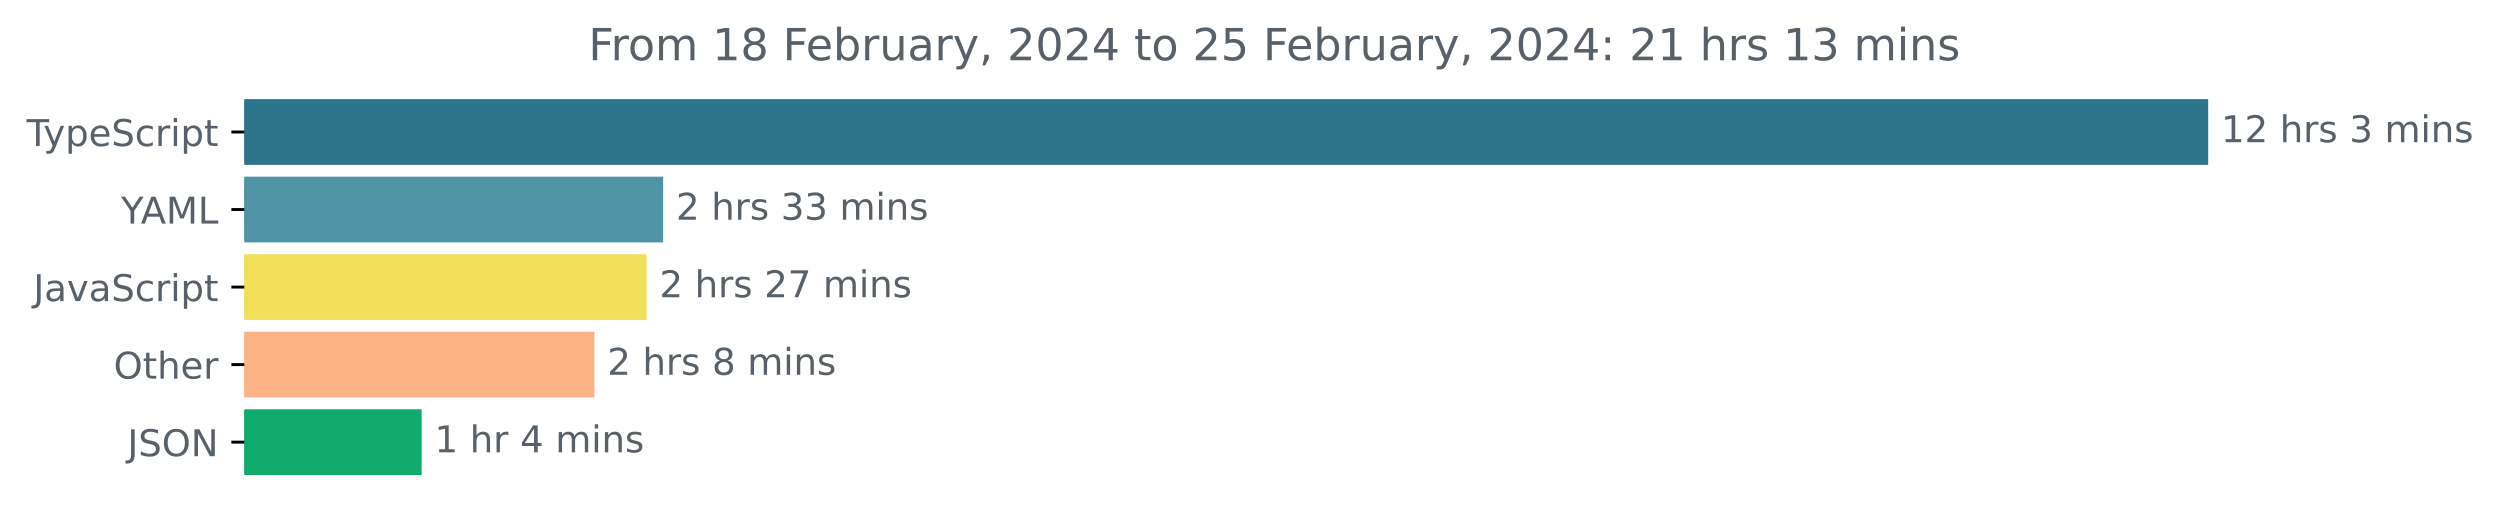
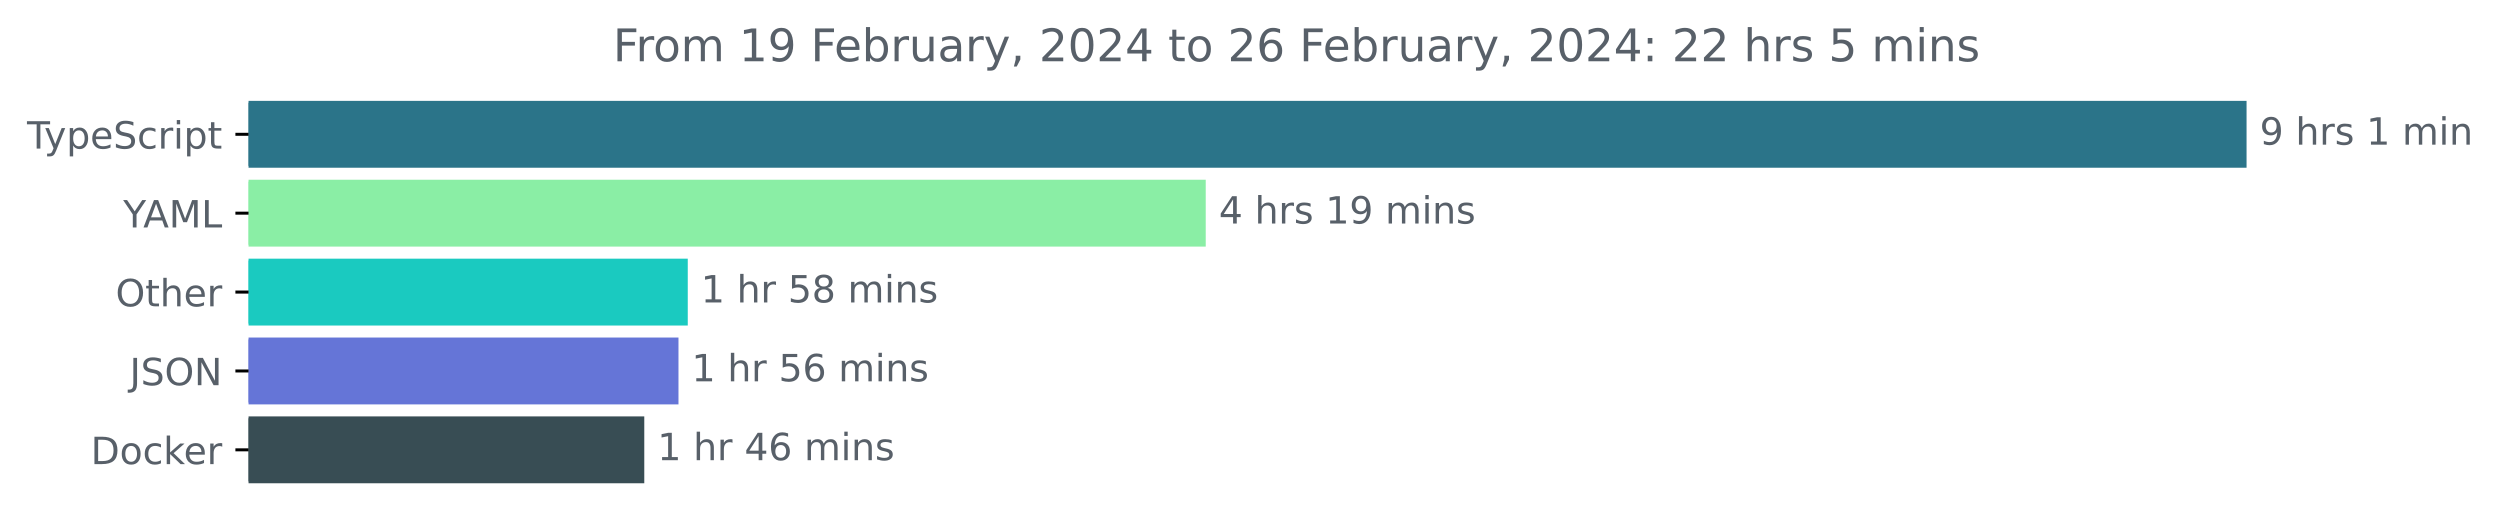
- <svg xmlns="http://www.w3.org/2000/svg" xmlns:xlink="http://www.w3.org/1999/xlink" width="677.144pt" height="140.398pt" viewBox="0 0 677.144 140.398" version="1.1">
+ <svg xmlns="http://www.w3.org/2000/svg" xmlns:xlink="http://www.w3.org/1999/xlink" width="665.572pt" height="140.398pt" viewBox="0 0 665.572 140.398" version="1.1">
  <defs>
    <style type="text/css">*{stroke-linejoin: round; stroke-linecap: butt}</style>
  </defs>
  <g id="figure_1">
    <g id="patch_1">
-       <path d="M -0 140.398  L 677.144 140.398  L 677.144 0  L -0 0  L -0 140.398  z " style="fill: none" />
+       <path d="M -0 140.398  L 665.572 140.398  L 665.572 0  L -0 0  L -0 140.398  z " style="fill: none" />
    </g>
    <g id="axes_1">
      <g id="patch_2">
-         <path d="M 66.17 27.358  L 597.599 27.358  L 597.599 44.158  L 66.17 44.158  z " clip-path="url(#p518b068d13)" style="fill: #2b7489; stroke: #2b7489; stroke-linejoin: miter" />
+         <path d="M 66.17 27.358  L 597.599 27.358  L 597.599 44.158  L 66.17 44.158  z " clip-path="url(#pf9975bc3f8)" style="fill: #2b7489; stroke: #2b7489; stroke-linejoin: miter" />
      </g>
      <g id="patch_3">
-         <path d="M 66.17 48.358  L 179.119 48.358  L 179.119 65.158  L 66.17 65.158  z " clip-path="url(#p518b068d13)" style="fill: #5093a4; stroke: #5093a4; stroke-linejoin: miter" />
+         <path d="M 66.17 48.358  L 320.501 48.358  L 320.501 65.158  L 66.17 65.158  z " clip-path="url(#pf9975bc3f8)" style="fill: #8aeea5; stroke: #8aeea5; stroke-linejoin: miter" />
      </g>
      <g id="patch_4">
-         <path d="M 66.17 69.358  L 174.627 69.358  L 174.627 86.158  L 66.17 86.158  z " clip-path="url(#p518b068d13)" style="fill: #f1e05a; stroke: #f1e05a; stroke-linejoin: miter" />
+         <path d="M 66.17 69.358  L 182.603 69.358  L 182.603 86.158  L 66.17 86.158  z " clip-path="url(#pf9975bc3f8)" style="fill: #1acac0; stroke: #1acac0; stroke-linejoin: miter" />
      </g>
      <g id="patch_5">
-         <path d="M 66.17 90.358  L 160.497 90.358  L 160.497 107.158  L 66.17 107.158  z " clip-path="url(#p518b068d13)" style="fill: #fbb386; stroke: #fbb386; stroke-linejoin: miter" />
+         <path d="M 66.17 90.358  L 180.131 90.358  L 180.131 107.158  L 66.17 107.158  z " clip-path="url(#pf9975bc3f8)" style="fill: #6575d7; stroke: #6575d7; stroke-linejoin: miter" />
      </g>
      <g id="patch_6">
-         <path d="M 66.17 111.358  L 113.708 111.358  L 113.708 128.158  L 66.17 128.158  z " clip-path="url(#p518b068d13)" style="fill: #10ab6c; stroke: #10ab6c; stroke-linejoin: miter" />
+         <path d="M 66.17 111.358  L 171.025 111.358  L 171.025 128.158  L 66.17 128.158  z " clip-path="url(#pf9975bc3f8)" style="fill: #384d54; stroke: #384d54; stroke-linejoin: miter" />
      </g>
      <g id="matplotlib.axis_1" />
      <g id="matplotlib.axis_2">
        <g id="ytick_1">
          <g id="line2d_1">
            <defs>
-               <path id="mda205db87b" d="M 0 0  L -3.5 0  " style="stroke: #000000; stroke-width: 0.8" />
+               <path id="m70515e610f" d="M 0 0  L -3.5 0  " style="stroke: #000000; stroke-width: 0.8" />
            </defs>
            <g>
-               <use xlink:href="#mda205db87b" x="66.17" y="35.758" style="stroke: #000000; stroke-width: 0.8" />
+               <use xlink:href="#m70515e610f" x="66.17" y="35.758" style="stroke: #000000; stroke-width: 0.8" />
            </g>
          </g>
          <g id="text_1">
            <g style="fill: #586069" transform="translate(7.2 39.55734)scale(0.1 -0.1)">
              <defs>
                <path id="DejaVuSans-54" d="M -19 4666  L 3928 4666  L 3928 4134  L 2272 4134  L 2272 0  L 1638 0  L 1638 4134  L -19 4134  L -19 4666  z " transform="scale(0.015625)" />
                <path id="DejaVuSans-79" d="M 2059 -325  Q 1816 -950 1584 -1140  Q 1353 -1331 966 -1331  L 506 -1331  L 506 -850  L 844 -850  Q 1081 -850 1212 -737  Q 1344 -625 1503 -206  L 1606 56  L 191 3500  L 800 3500  L 1894 763  L 2988 3500  L 3597 3500  L 2059 -325  z " transform="scale(0.015625)" />
                <path id="DejaVuSans-70" d="M 1159 525  L 1159 -1331  L 581 -1331  L 581 3500  L 1159 3500  L 1159 2969  Q 1341 3281 1617 3432  Q 1894 3584 2278 3584  Q 2916 3584 3314 3078  Q 3713 2572 3713 1747  Q 3713 922 3314 415  Q 2916 -91 2278 -91  Q 1894 -91 1617 61  Q 1341 213 1159 525  z M 3116 1747  Q 3116 2381 2855 2742  Q 2594 3103 2138 3103  Q 1681 3103 1420 2742  Q 1159 2381 1159 1747  Q 1159 1113 1420 752  Q 1681 391 2138 391  Q 2594 391 2855 752  Q 3116 1113 3116 1747  z " transform="scale(0.015625)" />
                <path id="DejaVuSans-65" d="M 3597 1894  L 3597 1613  L 953 1613  Q 991 1019 1311 708  Q 1631 397 2203 397  Q 2534 397 2845 478  Q 3156 559 3463 722  L 3463 178  Q 3153 47 2828 -22  Q 2503 -91 2169 -91  Q 1331 -91 842 396  Q 353 884 353 1716  Q 353 2575 817 3079  Q 1281 3584 2069 3584  Q 2775 3584 3186 3129  Q 3597 2675 3597 1894  z M 3022 2063  Q 3016 2534 2758 2815  Q 2500 3097 2075 3097  Q 1594 3097 1305 2825  Q 1016 2553 972 2059  L 3022 2063  z " transform="scale(0.015625)" />
                <path id="DejaVuSans-53" d="M 3425 4513  L 3425 3897  Q 3066 4069 2747 4153  Q 2428 4238 2131 4238  Q 1616 4238 1336 4038  Q 1056 3838 1056 3469  Q 1056 3159 1242 3001  Q 1428 2844 1947 2747  L 2328 2669  Q 3034 2534 3370 2195  Q 3706 1856 3706 1288  Q 3706 609 3251 259  Q 2797 -91 1919 -91  Q 1588 -91 1214 -16  Q 841 59 441 206  L 441 856  Q 825 641 1194 531  Q 1563 422 1919 422  Q 2459 422 2753 634  Q 3047 847 3047 1241  Q 3047 1584 2836 1778  Q 2625 1972 2144 2069  L 1759 2144  Q 1053 2284 737 2584  Q 422 2884 422 3419  Q 422 4038 858 4394  Q 1294 4750 2059 4750  Q 2388 4750 2728 4690  Q 3069 4631 3425 4513  z " transform="scale(0.015625)" />
                <path id="DejaVuSans-63" d="M 3122 3366  L 3122 2828  Q 2878 2963 2633 3030  Q 2388 3097 2138 3097  Q 1578 3097 1268 2742  Q 959 2388 959 1747  Q 959 1106 1268 751  Q 1578 397 2138 397  Q 2388 397 2633 464  Q 2878 531 3122 666  L 3122 134  Q 2881 22 2623 -34  Q 2366 -91 2075 -91  Q 1284 -91 818 406  Q 353 903 353 1747  Q 353 2603 823 3093  Q 1294 3584 2113 3584  Q 2378 3584 2631 3529  Q 2884 3475 3122 3366  z " transform="scale(0.015625)" />
                <path id="DejaVuSans-72" d="M 2631 2963  Q 2534 3019 2420 3045  Q 2306 3072 2169 3072  Q 1681 3072 1420 2755  Q 1159 2438 1159 1844  L 1159 0  L 581 0  L 581 3500  L 1159 3500  L 1159 2956  Q 1341 3275 1631 3429  Q 1922 3584 2338 3584  Q 2397 3584 2469 3576  Q 2541 3569 2628 3553  L 2631 2963  z " transform="scale(0.015625)" />
                <path id="DejaVuSans-69" d="M 603 3500  L 1178 3500  L 1178 0  L 603 0  L 603 3500  z M 603 4863  L 1178 4863  L 1178 4134  L 603 4134  L 603 4863  z " transform="scale(0.015625)" />
                <path id="DejaVuSans-74" d="M 1172 4494  L 1172 3500  L 2356 3500  L 2356 3053  L 1172 3053  L 1172 1153  Q 1172 725 1289 603  Q 1406 481 1766 481  L 2356 481  L 2356 0  L 1766 0  Q 1100 0 847 248  Q 594 497 594 1153  L 594 3053  L 172 3053  L 172 3500  L 594 3500  L 594 4494  L 1172 4494  z " transform="scale(0.015625)" />
              </defs>
              <use xlink:href="#DejaVuSans-54" />
              <use xlink:href="#DejaVuSans-79" x="45.459" />
              <use xlink:href="#DejaVuSans-70" x="104.639" />
              <use xlink:href="#DejaVuSans-65" x="168.115" />
              <use xlink:href="#DejaVuSans-53" x="229.639" />
              <use xlink:href="#DejaVuSans-63" x="293.115" />
              <use xlink:href="#DejaVuSans-72" x="348.096" />
              <use xlink:href="#DejaVuSans-69" x="389.209" />
              <use xlink:href="#DejaVuSans-70" x="416.992" />
              <use xlink:href="#DejaVuSans-74" x="480.469" />
            </g>
          </g>
        </g>
        <g id="ytick_2">
          <g id="line2d_2">
            <g>
-               <use xlink:href="#mda205db87b" x="66.17" y="56.758" style="stroke: #000000; stroke-width: 0.8" />
+               <use xlink:href="#m70515e610f" x="66.17" y="56.758" style="stroke: #000000; stroke-width: 0.8" />
            </g>
          </g>
          <g id="text_2">
            <g style="fill: #586069" transform="translate(32.79688 60.55734)scale(0.1 -0.1)">
              <defs>
                <path id="DejaVuSans-59" d="M -13 4666  L 666 4666  L 1959 2747  L 3244 4666  L 3922 4666  L 2272 2222  L 2272 0  L 1638 0  L 1638 2222  L -13 4666  z " transform="scale(0.015625)" />
                <path id="DejaVuSans-41" d="M 2188 4044  L 1331 1722  L 3047 1722  L 2188 4044  z M 1831 4666  L 2547 4666  L 4325 0  L 3669 0  L 3244 1197  L 1141 1197  L 716 0  L 50 0  L 1831 4666  z " transform="scale(0.015625)" />
                <path id="DejaVuSans-4d" d="M 628 4666  L 1569 4666  L 2759 1491  L 3956 4666  L 4897 4666  L 4897 0  L 4281 0  L 4281 4097  L 3078 897  L 2444 897  L 1241 4097  L 1241 0  L 628 0  L 628 4666  z " transform="scale(0.015625)" />
                <path id="DejaVuSans-4c" d="M 628 4666  L 1259 4666  L 1259 531  L 3531 531  L 3531 0  L 628 0  L 628 4666  z " transform="scale(0.015625)" />
              </defs>
              <use xlink:href="#DejaVuSans-59" />
              <use xlink:href="#DejaVuSans-41" x="53.334" />
              <use xlink:href="#DejaVuSans-4d" x="121.742" />
              <use xlink:href="#DejaVuSans-4c" x="208.021" />
            </g>
          </g>
        </g>
        <g id="ytick_3">
          <g id="line2d_3">
            <g>
-               <use xlink:href="#mda205db87b" x="66.17" y="77.758" style="stroke: #000000; stroke-width: 0.8" />
+               <use xlink:href="#m70515e610f" x="66.17" y="77.758" style="stroke: #000000; stroke-width: 0.8" />
            </g>
          </g>
          <g id="text_3">
-             <g style="fill: #586069" transform="translate(9.040625 81.55734)scale(0.1 -0.1)">
-               <defs>
-                 <path id="DejaVuSans-4a" d="M 628 4666  L 1259 4666  L 1259 325  Q 1259 -519 939 -900  Q 619 -1281 -91 -1281  L -331 -1281  L -331 -750  L -134 -750  Q 284 -750 456 -515  Q 628 -281 628 325  L 628 4666  z " transform="scale(0.015625)" />
-                 <path id="DejaVuSans-61" d="M 2194 1759  Q 1497 1759 1228 1600  Q 959 1441 959 1056  Q 959 750 1161 570  Q 1363 391 1709 391  Q 2188 391 2477 730  Q 2766 1069 2766 1631  L 2766 1759  L 2194 1759  z M 3341 1997  L 3341 0  L 2766 0  L 2766 531  Q 2569 213 2275 61  Q 1981 -91 1556 -91  Q 1019 -91 701 211  Q 384 513 384 1019  Q 384 1609 779 1909  Q 1175 2209 1959 2209  L 2766 2209  L 2766 2266  Q 2766 2663 2505 2880  Q 2244 3097 1772 3097  Q 1472 3097 1187 3025  Q 903 2953 641 2809  L 641 3341  Q 956 3463 1253 3523  Q 1550 3584 1831 3584  Q 2591 3584 2966 3190  Q 3341 2797 3341 1997  z " transform="scale(0.015625)" />
-                 <path id="DejaVuSans-76" d="M 191 3500  L 800 3500  L 1894 563  L 2988 3500  L 3597 3500  L 2284 0  L 1503 0  L 191 3500  z " transform="scale(0.015625)" />
-               </defs>
-               <use xlink:href="#DejaVuSans-4a" />
-               <use xlink:href="#DejaVuSans-61" x="29.492" />
-               <use xlink:href="#DejaVuSans-76" x="90.771" />
-               <use xlink:href="#DejaVuSans-61" x="149.951" />
-               <use xlink:href="#DejaVuSans-53" x="211.23" />
-               <use xlink:href="#DejaVuSans-63" x="274.707" />
-               <use xlink:href="#DejaVuSans-72" x="329.688" />
-               <use xlink:href="#DejaVuSans-69" x="370.801" />
-               <use xlink:href="#DejaVuSans-70" x="398.584" />
-               <use xlink:href="#DejaVuSans-74" x="462.061" />
-             </g>
-           </g>
-         </g>
-         <g id="ytick_4">
-           <g id="line2d_4">
-             <g>
-               <use xlink:href="#mda205db87b" x="66.17" y="98.758" style="stroke: #000000; stroke-width: 0.8" />
-             </g>
-           </g>
-           <g id="text_4">
-             <g style="fill: #586069" transform="translate(30.77656 102.5573)scale(0.1 -0.1)">
+             <g style="fill: #586069" transform="translate(30.77656 81.55734)scale(0.1 -0.1)">
              <defs>
                <path id="DejaVuSans-4f" d="M 2522 4238  Q 1834 4238 1429 3725  Q 1025 3213 1025 2328  Q 1025 1447 1429 934  Q 1834 422 2522 422  Q 3209 422 3611 934  Q 4013 1447 4013 2328  Q 4013 3213 3611 3725  Q 3209 4238 2522 4238  z M 2522 4750  Q 3503 4750 4090 4092  Q 4678 3434 4678 2328  Q 4678 1225 4090 567  Q 3503 -91 2522 -91  Q 1538 -91 948 565  Q 359 1222 359 2328  Q 359 3434 948 4092  Q 1538 4750 2522 4750  z " transform="scale(0.015625)" />
                <path id="DejaVuSans-68" d="M 3513 2113  L 3513 0  L 2938 0  L 2938 2094  Q 2938 2591 2744 2837  Q 2550 3084 2163 3084  Q 1697 3084 1428 2787  Q 1159 2491 1159 1978  L 1159 0  L 581 0  L 581 4863  L 1159 4863  L 1159 2956  Q 1366 3272 1645 3428  Q 1925 3584 2291 3584  Q 2894 3584 3203 3211  Q 3513 2838 3513 2113  z " transform="scale(0.015625)" />
              </defs>
              <use xlink:href="#DejaVuSans-4f" />
              <use xlink:href="#DejaVuSans-74" x="78.711" />
              <use xlink:href="#DejaVuSans-68" x="117.92" />
              <use xlink:href="#DejaVuSans-65" x="181.299" />
              <use xlink:href="#DejaVuSans-72" x="242.822" />
            </g>
          </g>
        </g>
-         <g id="ytick_5">
-           <g id="line2d_5">
-             <g>
-               <use xlink:href="#mda205db87b" x="66.17" y="119.758" style="stroke: #000000; stroke-width: 0.8" />
-             </g>
-           </g>
-           <g id="text_5">
-             <g style="fill: #586069" transform="translate(34.51875 123.5573)scale(0.1 -0.1)">
-               <defs>
+         <g id="ytick_4">
+           <g id="line2d_4">
+             <g>
+               <use xlink:href="#m70515e610f" x="66.17" y="98.758" style="stroke: #000000; stroke-width: 0.8" />
+             </g>
+           </g>
+           <g id="text_4">
+             <g style="fill: #586069" transform="translate(34.51875 102.5573)scale(0.1 -0.1)">
+               <defs>
+                 <path id="DejaVuSans-4a" d="M 628 4666  L 1259 4666  L 1259 325  Q 1259 -519 939 -900  Q 619 -1281 -91 -1281  L -331 -1281  L -331 -750  L -134 -750  Q 284 -750 456 -515  Q 628 -281 628 325  L 628 4666  z " transform="scale(0.015625)" />
                <path id="DejaVuSans-4e" d="M 628 4666  L 1478 4666  L 3547 763  L 3547 4666  L 4159 4666  L 4159 0  L 3309 0  L 1241 3903  L 1241 0  L 628 0  L 628 4666  z " transform="scale(0.015625)" />
              </defs>
              <use xlink:href="#DejaVuSans-4a" />
              <use xlink:href="#DejaVuSans-53" x="29.492" />
              <use xlink:href="#DejaVuSans-4f" x="92.969" />
              <use xlink:href="#DejaVuSans-4e" x="171.68" />
            </g>
          </g>
        </g>
+         <g id="ytick_5">
+           <g id="line2d_5">
+             <g>
+               <use xlink:href="#m70515e610f" x="66.17" y="119.758" style="stroke: #000000; stroke-width: 0.8" />
+             </g>
+           </g>
+           <g id="text_5">
+             <g style="fill: #586069" transform="translate(24.16094 123.5573)scale(0.1 -0.1)">
+               <defs>
+                 <path id="DejaVuSans-44" d="M 1259 4147  L 1259 519  L 2022 519  Q 2988 519 3436 956  Q 3884 1394 3884 2338  Q 3884 3275 3436 3711  Q 2988 4147 2022 4147  L 1259 4147  z M 628 4666  L 1925 4666  Q 3281 4666 3915 4102  Q 4550 3538 4550 2338  Q 4550 1131 3912 565  Q 3275 0 1925 0  L 628 0  L 628 4666  z " transform="scale(0.015625)" />
+                 <path id="DejaVuSans-6f" d="M 1959 3097  Q 1497 3097 1228 2736  Q 959 2375 959 1747  Q 959 1119 1226 758  Q 1494 397 1959 397  Q 2419 397 2687 759  Q 2956 1122 2956 1747  Q 2956 2369 2687 2733  Q 2419 3097 1959 3097  z M 1959 3584  Q 2709 3584 3137 3096  Q 3566 2609 3566 1747  Q 3566 888 3137 398  Q 2709 -91 1959 -91  Q 1206 -91 779 398  Q 353 888 353 1747  Q 353 2609 779 3096  Q 1206 3584 1959 3584  z " transform="scale(0.015625)" />
+                 <path id="DejaVuSans-6b" d="M 581 4863  L 1159 4863  L 1159 1991  L 2875 3500  L 3609 3500  L 1753 1863  L 3688 0  L 2938 0  L 1159 1709  L 1159 0  L 581 0  L 581 4863  z " transform="scale(0.015625)" />
+               </defs>
+               <use xlink:href="#DejaVuSans-44" />
+               <use xlink:href="#DejaVuSans-6f" x="77.002" />
+               <use xlink:href="#DejaVuSans-63" x="138.184" />
+               <use xlink:href="#DejaVuSans-6b" x="193.164" />
+               <use xlink:href="#DejaVuSans-65" x="247.449" />
+               <use xlink:href="#DejaVuSans-72" x="308.973" />
+             </g>
+           </g>
+         </g>
      </g>
      <g id="text_6">
        <g style="fill: #586069" transform="translate(601.5989 38.5175)scale(0.1 -0.1)">
          <defs>
-             <path id="DejaVuSans-31" d="M 794 531  L 1825 531  L 1825 4091  L 703 3866  L 703 4441  L 1819 4666  L 2450 4666  L 2450 531  L 3481 531  L 3481 0  L 794 0  L 794 531  z " transform="scale(0.015625)" />
-             <path id="DejaVuSans-32" d="M 1228 531  L 3431 531  L 3431 0  L 469 0  L 469 531  Q 828 903 1448 1529  Q 2069 2156 2228 2338  Q 2531 2678 2651 2914  Q 2772 3150 2772 3378  Q 2772 3750 2511 3984  Q 2250 4219 1831 4219  Q 1534 4219 1204 4116  Q 875 4013 500 3803  L 500 4441  Q 881 4594 1212 4672  Q 1544 4750 1819 4750  Q 2544 4750 2975 4387  Q 3406 4025 3406 3419  Q 3406 3131 3298 2873  Q 3191 2616 2906 2266  Q 2828 2175 2409 1742  Q 1991 1309 1228 531  z " transform="scale(0.015625)" />
+             <path id="DejaVuSans-39" d="M 703 97  L 703 672  Q 941 559 1184 500  Q 1428 441 1663 441  Q 2288 441 2617 861  Q 2947 1281 2994 2138  Q 2813 1869 2534 1725  Q 2256 1581 1919 1581  Q 1219 1581 811 2004  Q 403 2428 403 3163  Q 403 3881 828 4315  Q 1253 4750 1959 4750  Q 2769 4750 3195 4129  Q 3622 3509 3622 2328  Q 3622 1225 3098 567  Q 2575 -91 1691 -91  Q 1453 -91 1209 -44  Q 966 3 703 97  z M 1959 2075  Q 2384 2075 2632 2365  Q 2881 2656 2881 3163  Q 2881 3666 2632 3958  Q 2384 4250 1959 4250  Q 1534 4250 1286 3958  Q 1038 3666 1038 3163  Q 1038 2656 1286 2365  Q 1534 2075 1959 2075  z " transform="scale(0.015625)" />
            <path id="DejaVuSans-20" transform="scale(0.015625)" />
            <path id="DejaVuSans-73" d="M 2834 3397  L 2834 2853  Q 2591 2978 2328 3040  Q 2066 3103 1784 3103  Q 1356 3103 1142 2972  Q 928 2841 928 2578  Q 928 2378 1081 2264  Q 1234 2150 1697 2047  L 1894 2003  Q 2506 1872 2764 1633  Q 3022 1394 3022 966  Q 3022 478 2636 193  Q 2250 -91 1575 -91  Q 1294 -91 989 -36  Q 684 19 347 128  L 347 722  Q 666 556 975 473  Q 1284 391 1588 391  Q 1994 391 2212 530  Q 2431 669 2431 922  Q 2431 1156 2273 1281  Q 2116 1406 1581 1522  L 1381 1569  Q 847 1681 609 1914  Q 372 2147 372 2553  Q 372 3047 722 3315  Q 1072 3584 1716 3584  Q 2034 3584 2315 3537  Q 2597 3491 2834 3397  z " transform="scale(0.015625)" />
-             <path id="DejaVuSans-33" d="M 2597 2516  Q 3050 2419 3304 2112  Q 3559 1806 3559 1356  Q 3559 666 3084 287  Q 2609 -91 1734 -91  Q 1441 -91 1130 -33  Q 819 25 488 141  L 488 750  Q 750 597 1062 519  Q 1375 441 1716 441  Q 2309 441 2620 675  Q 2931 909 2931 1356  Q 2931 1769 2642 2001  Q 2353 2234 1838 2234  L 1294 2234  L 1294 2753  L 1863 2753  Q 2328 2753 2575 2939  Q 2822 3125 2822 3475  Q 2822 3834 2567 4026  Q 2313 4219 1838 4219  Q 1578 4219 1281 4162  Q 984 4106 628 3988  L 628 4550  Q 988 4650 1302 4700  Q 1616 4750 1894 4750  Q 2613 4750 3031 4423  Q 3450 4097 3450 3541  Q 3450 3153 3228 2886  Q 3006 2619 2597 2516  z " transform="scale(0.015625)" />
+             <path id="DejaVuSans-31" d="M 794 531  L 1825 531  L 1825 4091  L 703 3866  L 703 4441  L 1819 4666  L 2450 4666  L 2450 531  L 3481 531  L 3481 0  L 794 0  L 794 531  z " transform="scale(0.015625)" />
            <path id="DejaVuSans-6d" d="M 3328 2828  Q 3544 3216 3844 3400  Q 4144 3584 4550 3584  Q 5097 3584 5394 3201  Q 5691 2819 5691 2113  L 5691 0  L 5113 0  L 5113 2094  Q 5113 2597 4934 2840  Q 4756 3084 4391 3084  Q 3944 3084 3684 2787  Q 3425 2491 3425 1978  L 3425 0  L 2847 0  L 2847 2094  Q 2847 2600 2669 2842  Q 2491 3084 2119 3084  Q 1678 3084 1418 2786  Q 1159 2488 1159 1978  L 1159 0  L 581 0  L 581 3500  L 1159 3500  L 1159 2956  Q 1356 3278 1631 3431  Q 1906 3584 2284 3584  Q 2666 3584 2933 3390  Q 3200 3197 3328 2828  z " transform="scale(0.015625)" />
            <path id="DejaVuSans-6e" d="M 3513 2113  L 3513 0  L 2938 0  L 2938 2094  Q 2938 2591 2744 2837  Q 2550 3084 2163 3084  Q 1697 3084 1428 2787  Q 1159 2491 1159 1978  L 1159 0  L 581 0  L 581 3500  L 1159 3500  L 1159 2956  Q 1366 3272 1645 3428  Q 1925 3584 2291 3584  Q 2894 3584 3203 3211  Q 3513 2838 3513 2113  z " transform="scale(0.015625)" />
          </defs>
-           <use xlink:href="#DejaVuSans-31" />
-           <use xlink:href="#DejaVuSans-32" x="63.623" />
-           <use xlink:href="#DejaVuSans-20" x="127.246" />
-           <use xlink:href="#DejaVuSans-68" x="159.033" />
-           <use xlink:href="#DejaVuSans-72" x="222.412" />
-           <use xlink:href="#DejaVuSans-73" x="263.525" />
-           <use xlink:href="#DejaVuSans-20" x="315.625" />
-           <use xlink:href="#DejaVuSans-33" x="347.412" />
+           <use xlink:href="#DejaVuSans-39" />
+           <use xlink:href="#DejaVuSans-20" x="63.623" />
+           <use xlink:href="#DejaVuSans-68" x="95.41" />
+           <use xlink:href="#DejaVuSans-72" x="158.789" />
+           <use xlink:href="#DejaVuSans-73" x="199.902" />
+           <use xlink:href="#DejaVuSans-20" x="252.002" />
+           <use xlink:href="#DejaVuSans-31" x="283.789" />
+           <use xlink:href="#DejaVuSans-20" x="347.412" />
+           <use xlink:href="#DejaVuSans-6d" x="379.199" />
+           <use xlink:href="#DejaVuSans-69" x="476.611" />
+           <use xlink:href="#DejaVuSans-6e" x="504.395" />
+         </g>
+       </g>
+       <g id="text_7">
+         <g style="fill: #586069" transform="translate(324.5015 59.5175)scale(0.1 -0.1)">
+           <defs>
+             <path id="DejaVuSans-34" d="M 2419 4116  L 825 1625  L 2419 1625  L 2419 4116  z M 2253 4666  L 3047 4666  L 3047 1625  L 3713 1625  L 3713 1100  L 3047 1100  L 3047 0  L 2419 0  L 2419 1100  L 313 1100  L 313 1709  L 2253 4666  z " transform="scale(0.015625)" />
+           </defs>
+           <use xlink:href="#DejaVuSans-34" />
+           <use xlink:href="#DejaVuSans-20" x="63.623" />
+           <use xlink:href="#DejaVuSans-68" x="95.41" />
+           <use xlink:href="#DejaVuSans-72" x="158.789" />
+           <use xlink:href="#DejaVuSans-73" x="199.902" />
+           <use xlink:href="#DejaVuSans-20" x="252.002" />
+           <use xlink:href="#DejaVuSans-31" x="283.789" />
+           <use xlink:href="#DejaVuSans-39" x="347.412" />
          <use xlink:href="#DejaVuSans-20" x="411.035" />
          <use xlink:href="#DejaVuSans-6d" x="442.822" />
          <use xlink:href="#DejaVuSans-69" x="540.234" />
          <use xlink:href="#DejaVuSans-6e" x="568.018" />
          <use xlink:href="#DejaVuSans-73" x="631.396" />
        </g>
      </g>
-       <g id="text_7">
-         <g style="fill: #586069" transform="translate(183.1188 59.5175)scale(0.1 -0.1)">
-           <use xlink:href="#DejaVuSans-32" />
-           <use xlink:href="#DejaVuSans-20" x="63.623" />
-           <use xlink:href="#DejaVuSans-68" x="95.41" />
-           <use xlink:href="#DejaVuSans-72" x="158.789" />
-           <use xlink:href="#DejaVuSans-73" x="199.902" />
-           <use xlink:href="#DejaVuSans-20" x="252.002" />
-           <use xlink:href="#DejaVuSans-33" x="283.789" />
-           <use xlink:href="#DejaVuSans-33" x="347.412" />
-           <use xlink:href="#DejaVuSans-20" x="411.035" />
-           <use xlink:href="#DejaVuSans-6d" x="442.822" />
-           <use xlink:href="#DejaVuSans-69" x="540.234" />
-           <use xlink:href="#DejaVuSans-6e" x="568.018" />
-           <use xlink:href="#DejaVuSans-73" x="631.396" />
-         </g>
-       </g>
      <g id="text_8">
-         <g style="fill: #586069" transform="translate(178.627 80.5175)scale(0.1 -0.1)">
-           <defs>
-             <path id="DejaVuSans-37" d="M 525 4666  L 3525 4666  L 3525 4397  L 1831 0  L 1172 0  L 2766 4134  L 525 4134  L 525 4666  z " transform="scale(0.015625)" />
-           </defs>
-           <use xlink:href="#DejaVuSans-32" />
-           <use xlink:href="#DejaVuSans-20" x="63.623" />
-           <use xlink:href="#DejaVuSans-68" x="95.41" />
-           <use xlink:href="#DejaVuSans-72" x="158.789" />
-           <use xlink:href="#DejaVuSans-73" x="199.902" />
-           <use xlink:href="#DejaVuSans-20" x="252.002" />
-           <use xlink:href="#DejaVuSans-32" x="283.789" />
-           <use xlink:href="#DejaVuSans-37" x="347.412" />
-           <use xlink:href="#DejaVuSans-20" x="411.035" />
-           <use xlink:href="#DejaVuSans-6d" x="442.822" />
-           <use xlink:href="#DejaVuSans-69" x="540.234" />
-           <use xlink:href="#DejaVuSans-6e" x="568.018" />
-           <use xlink:href="#DejaVuSans-73" x="631.396" />
+         <g style="fill: #586069" transform="translate(186.6033 80.5175)scale(0.1 -0.1)">
+           <defs>
+             <path id="DejaVuSans-35" d="M 691 4666  L 3169 4666  L 3169 4134  L 1269 4134  L 1269 2991  Q 1406 3038 1543 3061  Q 1681 3084 1819 3084  Q 2600 3084 3056 2656  Q 3513 2228 3513 1497  Q 3513 744 3044 326  Q 2575 -91 1722 -91  Q 1428 -91 1123 -41  Q 819 9 494 109  L 494 744  Q 775 591 1075 516  Q 1375 441 1709 441  Q 2250 441 2565 725  Q 2881 1009 2881 1497  Q 2881 1984 2565 2268  Q 2250 2553 1709 2553  Q 1456 2553 1204 2497  Q 953 2441 691 2322  L 691 4666  z " transform="scale(0.015625)" />
+             <path id="DejaVuSans-38" d="M 2034 2216  Q 1584 2216 1326 1975  Q 1069 1734 1069 1313  Q 1069 891 1326 650  Q 1584 409 2034 409  Q 2484 409 2743 651  Q 3003 894 3003 1313  Q 3003 1734 2745 1975  Q 2488 2216 2034 2216  z M 1403 2484  Q 997 2584 770 2862  Q 544 3141 544 3541  Q 544 4100 942 4425  Q 1341 4750 2034 4750  Q 2731 4750 3128 4425  Q 3525 4100 3525 3541  Q 3525 3141 3298 2862  Q 3072 2584 2669 2484  Q 3125 2378 3379 2068  Q 3634 1759 3634 1313  Q 3634 634 3220 271  Q 2806 -91 2034 -91  Q 1263 -91 848 271  Q 434 634 434 1313  Q 434 1759 690 2068  Q 947 2378 1403 2484  z M 1172 3481  Q 1172 3119 1398 2916  Q 1625 2713 2034 2713  Q 2441 2713 2670 2916  Q 2900 3119 2900 3481  Q 2900 3844 2670 4047  Q 2441 4250 2034 4250  Q 1625 4250 1398 4047  Q 1172 3844 1172 3481  z " transform="scale(0.015625)" />
+           </defs>
+           <use xlink:href="#DejaVuSans-31" />
+           <use xlink:href="#DejaVuSans-20" x="63.623" />
+           <use xlink:href="#DejaVuSans-68" x="95.41" />
+           <use xlink:href="#DejaVuSans-72" x="158.789" />
+           <use xlink:href="#DejaVuSans-20" x="199.902" />
+           <use xlink:href="#DejaVuSans-35" x="231.689" />
+           <use xlink:href="#DejaVuSans-38" x="295.312" />
+           <use xlink:href="#DejaVuSans-20" x="358.936" />
+           <use xlink:href="#DejaVuSans-6d" x="390.723" />
+           <use xlink:href="#DejaVuSans-69" x="488.135" />
+           <use xlink:href="#DejaVuSans-6e" x="515.918" />
+           <use xlink:href="#DejaVuSans-73" x="579.297" />
        </g>
      </g>
      <g id="text_9">
-         <g style="fill: #586069" transform="translate(164.4968 101.5175)scale(0.1 -0.1)">
-           <defs>
-             <path id="DejaVuSans-38" d="M 2034 2216  Q 1584 2216 1326 1975  Q 1069 1734 1069 1313  Q 1069 891 1326 650  Q 1584 409 2034 409  Q 2484 409 2743 651  Q 3003 894 3003 1313  Q 3003 1734 2745 1975  Q 2488 2216 2034 2216  z M 1403 2484  Q 997 2584 770 2862  Q 544 3141 544 3541  Q 544 4100 942 4425  Q 1341 4750 2034 4750  Q 2731 4750 3128 4425  Q 3525 4100 3525 3541  Q 3525 3141 3298 2862  Q 3072 2584 2669 2484  Q 3125 2378 3379 2068  Q 3634 1759 3634 1313  Q 3634 634 3220 271  Q 2806 -91 2034 -91  Q 1263 -91 848 271  Q 434 634 434 1313  Q 434 1759 690 2068  Q 947 2378 1403 2484  z M 1172 3481  Q 1172 3119 1398 2916  Q 1625 2713 2034 2713  Q 2441 2713 2670 2916  Q 2900 3119 2900 3481  Q 2900 3844 2670 4047  Q 2441 4250 2034 4250  Q 1625 4250 1398 4047  Q 1172 3844 1172 3481  z " transform="scale(0.015625)" />
-           </defs>
-           <use xlink:href="#DejaVuSans-32" />
-           <use xlink:href="#DejaVuSans-20" x="63.623" />
-           <use xlink:href="#DejaVuSans-68" x="95.41" />
-           <use xlink:href="#DejaVuSans-72" x="158.789" />
-           <use xlink:href="#DejaVuSans-73" x="199.902" />
-           <use xlink:href="#DejaVuSans-20" x="252.002" />
-           <use xlink:href="#DejaVuSans-38" x="283.789" />
-           <use xlink:href="#DejaVuSans-20" x="347.412" />
-           <use xlink:href="#DejaVuSans-6d" x="379.199" />
-           <use xlink:href="#DejaVuSans-69" x="476.611" />
-           <use xlink:href="#DejaVuSans-6e" x="504.395" />
-           <use xlink:href="#DejaVuSans-73" x="567.773" />
+         <g style="fill: #586069" transform="translate(184.1315 101.5175)scale(0.1 -0.1)">
+           <defs>
+             <path id="DejaVuSans-36" d="M 2113 2584  Q 1688 2584 1439 2293  Q 1191 2003 1191 1497  Q 1191 994 1439 701  Q 1688 409 2113 409  Q 2538 409 2786 701  Q 3034 994 3034 1497  Q 3034 2003 2786 2293  Q 2538 2584 2113 2584  z M 3366 4563  L 3366 3988  Q 3128 4100 2886 4159  Q 2644 4219 2406 4219  Q 1781 4219 1451 3797  Q 1122 3375 1075 2522  Q 1259 2794 1537 2939  Q 1816 3084 2150 3084  Q 2853 3084 3261 2657  Q 3669 2231 3669 1497  Q 3669 778 3244 343  Q 2819 -91 2113 -91  Q 1303 -91 875 529  Q 447 1150 447 2328  Q 447 3434 972 4092  Q 1497 4750 2381 4750  Q 2619 4750 2861 4703  Q 3103 4656 3366 4563  z " transform="scale(0.015625)" />
+           </defs>
+           <use xlink:href="#DejaVuSans-31" />
+           <use xlink:href="#DejaVuSans-20" x="63.623" />
+           <use xlink:href="#DejaVuSans-68" x="95.41" />
+           <use xlink:href="#DejaVuSans-72" x="158.789" />
+           <use xlink:href="#DejaVuSans-20" x="199.902" />
+           <use xlink:href="#DejaVuSans-35" x="231.689" />
+           <use xlink:href="#DejaVuSans-36" x="295.312" />
+           <use xlink:href="#DejaVuSans-20" x="358.936" />
+           <use xlink:href="#DejaVuSans-6d" x="390.723" />
+           <use xlink:href="#DejaVuSans-69" x="488.135" />
+           <use xlink:href="#DejaVuSans-6e" x="515.918" />
+           <use xlink:href="#DejaVuSans-73" x="579.297" />
        </g>
      </g>
      <g id="text_10">
-         <g style="fill: #586069" transform="translate(117.7079 122.5175)scale(0.1 -0.1)">
-           <defs>
-             <path id="DejaVuSans-34" d="M 2419 4116  L 825 1625  L 2419 1625  L 2419 4116  z M 2253 4666  L 3047 4666  L 3047 1625  L 3713 1625  L 3713 1100  L 3047 1100  L 3047 0  L 2419 0  L 2419 1100  L 313 1100  L 313 1709  L 2253 4666  z " transform="scale(0.015625)" />
-           </defs>
+         <g style="fill: #586069" transform="translate(175.025 122.5175)scale(0.1 -0.1)">
          <use xlink:href="#DejaVuSans-31" />
          <use xlink:href="#DejaVuSans-20" x="63.623" />
          <use xlink:href="#DejaVuSans-68" x="95.41" />
          <use xlink:href="#DejaVuSans-72" x="158.789" />
          <use xlink:href="#DejaVuSans-20" x="199.902" />
          <use xlink:href="#DejaVuSans-34" x="231.689" />
-           <use xlink:href="#DejaVuSans-20" x="295.312" />
-           <use xlink:href="#DejaVuSans-6d" x="327.1" />
-           <use xlink:href="#DejaVuSans-69" x="424.512" />
-           <use xlink:href="#DejaVuSans-6e" x="452.295" />
-           <use xlink:href="#DejaVuSans-73" x="515.674" />
+           <use xlink:href="#DejaVuSans-36" x="295.312" />
+           <use xlink:href="#DejaVuSans-20" x="358.936" />
+           <use xlink:href="#DejaVuSans-6d" x="390.723" />
+           <use xlink:href="#DejaVuSans-69" x="488.135" />
+           <use xlink:href="#DejaVuSans-6e" x="515.918" />
+           <use xlink:href="#DejaVuSans-73" x="579.297" />
        </g>
      </g>
      <g id="text_11">
-         <g style="fill: #586069" transform="translate(159.3878 16.31812)scale(0.12 -0.12)">
+         <g style="fill: #586069" transform="translate(163.2053 16.31812)scale(0.12 -0.12)">
          <defs>
            <path id="DejaVuSans-46" d="M 628 4666  L 3309 4666  L 3309 4134  L 1259 4134  L 1259 2759  L 3109 2759  L 3109 2228  L 1259 2228  L 1259 0  L 628 0  L 628 4666  z " transform="scale(0.015625)" />
-             <path id="DejaVuSans-6f" d="M 1959 3097  Q 1497 3097 1228 2736  Q 959 2375 959 1747  Q 959 1119 1226 758  Q 1494 397 1959 397  Q 2419 397 2687 759  Q 2956 1122 2956 1747  Q 2956 2369 2687 2733  Q 2419 3097 1959 3097  z M 1959 3584  Q 2709 3584 3137 3096  Q 3566 2609 3566 1747  Q 3566 888 3137 398  Q 2709 -91 1959 -91  Q 1206 -91 779 398  Q 353 888 353 1747  Q 353 2609 779 3096  Q 1206 3584 1959 3584  z " transform="scale(0.015625)" />
            <path id="DejaVuSans-62" d="M 3116 1747  Q 3116 2381 2855 2742  Q 2594 3103 2138 3103  Q 1681 3103 1420 2742  Q 1159 2381 1159 1747  Q 1159 1113 1420 752  Q 1681 391 2138 391  Q 2594 391 2855 752  Q 3116 1113 3116 1747  z M 1159 2969  Q 1341 3281 1617 3432  Q 1894 3584 2278 3584  Q 2916 3584 3314 3078  Q 3713 2572 3713 1747  Q 3713 922 3314 415  Q 2916 -91 2278 -91  Q 1894 -91 1617 61  Q 1341 213 1159 525  L 1159 0  L 581 0  L 581 4863  L 1159 4863  L 1159 2969  z " transform="scale(0.015625)" />
            <path id="DejaVuSans-75" d="M 544 1381  L 544 3500  L 1119 3500  L 1119 1403  Q 1119 906 1312 657  Q 1506 409 1894 409  Q 2359 409 2629 706  Q 2900 1003 2900 1516  L 2900 3500  L 3475 3500  L 3475 0  L 2900 0  L 2900 538  Q 2691 219 2414 64  Q 2138 -91 1772 -91  Q 1169 -91 856 284  Q 544 659 544 1381  z M 1991 3584  L 1991 3584  z " transform="scale(0.015625)" />
+             <path id="DejaVuSans-61" d="M 2194 1759  Q 1497 1759 1228 1600  Q 959 1441 959 1056  Q 959 750 1161 570  Q 1363 391 1709 391  Q 2188 391 2477 730  Q 2766 1069 2766 1631  L 2766 1759  L 2194 1759  z M 3341 1997  L 3341 0  L 2766 0  L 2766 531  Q 2569 213 2275 61  Q 1981 -91 1556 -91  Q 1019 -91 701 211  Q 384 513 384 1019  Q 384 1609 779 1909  Q 1175 2209 1959 2209  L 2766 2209  L 2766 2266  Q 2766 2663 2505 2880  Q 2244 3097 1772 3097  Q 1472 3097 1187 3025  Q 903 2953 641 2809  L 641 3341  Q 956 3463 1253 3523  Q 1550 3584 1831 3584  Q 2591 3584 2966 3190  Q 3341 2797 3341 1997  z " transform="scale(0.015625)" />
            <path id="DejaVuSans-2c" d="M 750 794  L 1409 794  L 1409 256  L 897 -744  L 494 -744  L 750 256  L 750 794  z " transform="scale(0.015625)" />
+             <path id="DejaVuSans-32" d="M 1228 531  L 3431 531  L 3431 0  L 469 0  L 469 531  Q 828 903 1448 1529  Q 2069 2156 2228 2338  Q 2531 2678 2651 2914  Q 2772 3150 2772 3378  Q 2772 3750 2511 3984  Q 2250 4219 1831 4219  Q 1534 4219 1204 4116  Q 875 4013 500 3803  L 500 4441  Q 881 4594 1212 4672  Q 1544 4750 1819 4750  Q 2544 4750 2975 4387  Q 3406 4025 3406 3419  Q 3406 3131 3298 2873  Q 3191 2616 2906 2266  Q 2828 2175 2409 1742  Q 1991 1309 1228 531  z " transform="scale(0.015625)" />
            <path id="DejaVuSans-30" d="M 2034 4250  Q 1547 4250 1301 3770  Q 1056 3291 1056 2328  Q 1056 1369 1301 889  Q 1547 409 2034 409  Q 2525 409 2770 889  Q 3016 1369 3016 2328  Q 3016 3291 2770 3770  Q 2525 4250 2034 4250  z M 2034 4750  Q 2819 4750 3233 4129  Q 3647 3509 3647 2328  Q 3647 1150 3233 529  Q 2819 -91 2034 -91  Q 1250 -91 836 529  Q 422 1150 422 2328  Q 422 3509 836 4129  Q 1250 4750 2034 4750  z " transform="scale(0.015625)" />
-             <path id="DejaVuSans-35" d="M 691 4666  L 3169 4666  L 3169 4134  L 1269 4134  L 1269 2991  Q 1406 3038 1543 3061  Q 1681 3084 1819 3084  Q 2600 3084 3056 2656  Q 3513 2228 3513 1497  Q 3513 744 3044 326  Q 2575 -91 1722 -91  Q 1428 -91 1123 -41  Q 819 9 494 109  L 494 744  Q 775 591 1075 516  Q 1375 441 1709 441  Q 2250 441 2565 725  Q 2881 1009 2881 1497  Q 2881 1984 2565 2268  Q 2250 2553 1709 2553  Q 1456 2553 1204 2497  Q 953 2441 691 2322  L 691 4666  z " transform="scale(0.015625)" />
            <path id="DejaVuSans-3a" d="M 750 794  L 1409 794  L 1409 0  L 750 0  L 750 794  z M 750 3309  L 1409 3309  L 1409 2516  L 750 2516  L 750 3309  z " transform="scale(0.015625)" />
          </defs>
          <use xlink:href="#DejaVuSans-46" />
          <use xlink:href="#DejaVuSans-72" x="50.27" />
          <use xlink:href="#DejaVuSans-6f" x="89.133" />
          <use xlink:href="#DejaVuSans-6d" x="150.314" />
          <use xlink:href="#DejaVuSans-20" x="247.727" />
          <use xlink:href="#DejaVuSans-31" x="279.514" />
-           <use xlink:href="#DejaVuSans-38" x="343.137" />
+           <use xlink:href="#DejaVuSans-39" x="343.137" />
          <use xlink:href="#DejaVuSans-20" x="406.76" />
          <use xlink:href="#DejaVuSans-46" x="438.547" />
          <use xlink:href="#DejaVuSans-65" x="490.566" />
          <use xlink:href="#DejaVuSans-62" x="552.09" />
          <use xlink:href="#DejaVuSans-72" x="615.566" />
          <use xlink:href="#DejaVuSans-75" x="656.68" />
          <use xlink:href="#DejaVuSans-61" x="720.059" />
          <use xlink:href="#DejaVuSans-72" x="781.338" />
          <use xlink:href="#DejaVuSans-79" x="822.451" />
          <use xlink:href="#DejaVuSans-2c" x="881.631" />
          <use xlink:href="#DejaVuSans-20" x="913.418" />
          <use xlink:href="#DejaVuSans-32" x="945.205" />
          <use xlink:href="#DejaVuSans-30" x="1008.828" />
          <use xlink:href="#DejaVuSans-32" x="1072.451" />
          <use xlink:href="#DejaVuSans-34" x="1136.074" />
          <use xlink:href="#DejaVuSans-20" x="1199.697" />
          <use xlink:href="#DejaVuSans-74" x="1231.484" />
          <use xlink:href="#DejaVuSans-6f" x="1270.693" />
          <use xlink:href="#DejaVuSans-20" x="1331.875" />
          <use xlink:href="#DejaVuSans-32" x="1363.662" />
-           <use xlink:href="#DejaVuSans-35" x="1427.285" />
+           <use xlink:href="#DejaVuSans-36" x="1427.285" />
          <use xlink:href="#DejaVuSans-20" x="1490.908" />
          <use xlink:href="#DejaVuSans-46" x="1522.695" />
          <use xlink:href="#DejaVuSans-65" x="1574.715" />
          <use xlink:href="#DejaVuSans-62" x="1636.238" />
          <use xlink:href="#DejaVuSans-72" x="1699.715" />
          <use xlink:href="#DejaVuSans-75" x="1740.828" />
          <use xlink:href="#DejaVuSans-61" x="1804.207" />
          <use xlink:href="#DejaVuSans-72" x="1865.486" />
          <use xlink:href="#DejaVuSans-79" x="1906.6" />
          <use xlink:href="#DejaVuSans-2c" x="1965.779" />
          <use xlink:href="#DejaVuSans-20" x="1997.566" />
          <use xlink:href="#DejaVuSans-32" x="2029.354" />
          <use xlink:href="#DejaVuSans-30" x="2092.977" />
          <use xlink:href="#DejaVuSans-32" x="2156.6" />
          <use xlink:href="#DejaVuSans-34" x="2220.223" />
          <use xlink:href="#DejaVuSans-3a" x="2283.846" />
          <use xlink:href="#DejaVuSans-20" x="2317.537" />
          <use xlink:href="#DejaVuSans-32" x="2349.324" />
-           <use xlink:href="#DejaVuSans-31" x="2412.947" />
+           <use xlink:href="#DejaVuSans-32" x="2412.947" />
          <use xlink:href="#DejaVuSans-20" x="2476.57" />
          <use xlink:href="#DejaVuSans-68" x="2508.357" />
          <use xlink:href="#DejaVuSans-72" x="2571.736" />
          <use xlink:href="#DejaVuSans-73" x="2612.85" />
          <use xlink:href="#DejaVuSans-20" x="2664.949" />
-           <use xlink:href="#DejaVuSans-31" x="2696.736" />
-           <use xlink:href="#DejaVuSans-33" x="2760.359" />
-           <use xlink:href="#DejaVuSans-20" x="2823.982" />
-           <use xlink:href="#DejaVuSans-6d" x="2855.77" />
-           <use xlink:href="#DejaVuSans-69" x="2953.182" />
-           <use xlink:href="#DejaVuSans-6e" x="2980.965" />
-           <use xlink:href="#DejaVuSans-73" x="3044.344" />
+           <use xlink:href="#DejaVuSans-35" x="2696.736" />
+           <use xlink:href="#DejaVuSans-20" x="2760.359" />
+           <use xlink:href="#DejaVuSans-6d" x="2792.146" />
+           <use xlink:href="#DejaVuSans-69" x="2889.559" />
+           <use xlink:href="#DejaVuSans-6e" x="2917.342" />
+           <use xlink:href="#DejaVuSans-73" x="2980.721" />
        </g>
      </g>
    </g>
  </g>
  <defs>
-     <clipPath id="p518b068d13">
+     <clipPath id="pf9975bc3f8">
      <rect x="66.17" y="22.318" width="558" height="110.88" />
    </clipPath>
  </defs>
</svg>
